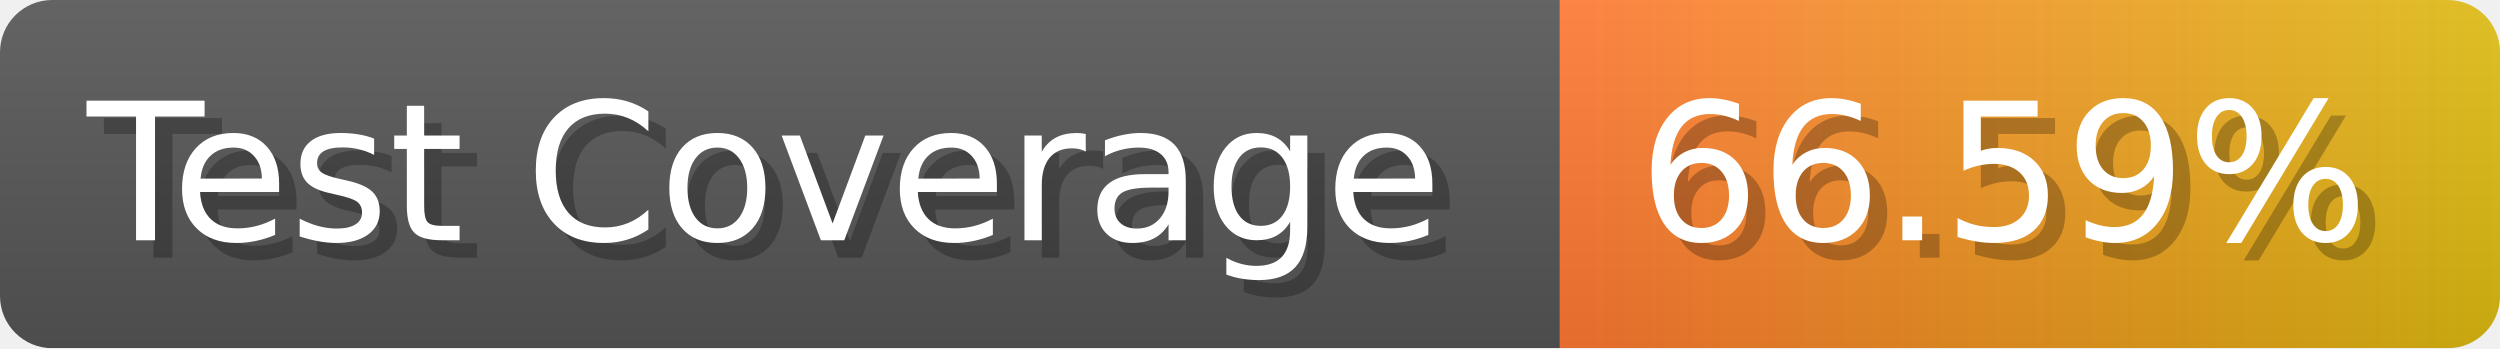
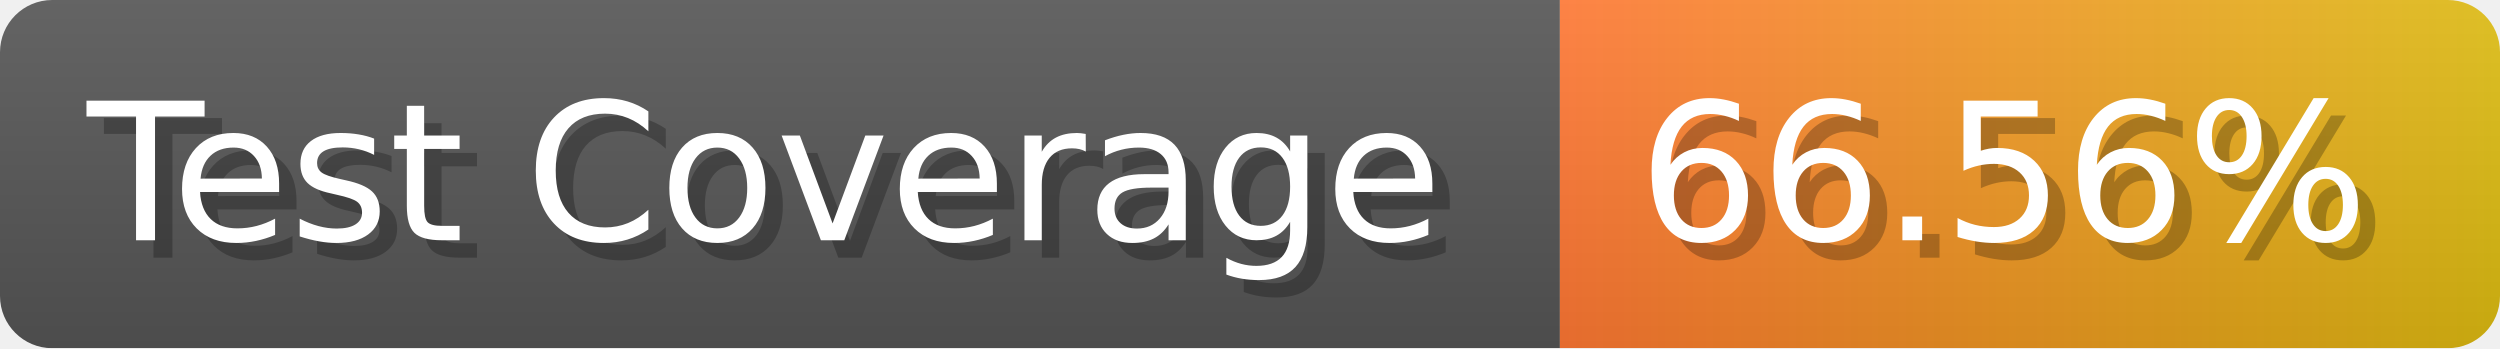
- <svg xmlns="http://www.w3.org/2000/svg" width="143.6" height="20" viewBox="0 0 1436 200" role="img" aria-label="Test Coverage: 66.59%">
+ <svg xmlns="http://www.w3.org/2000/svg" width="143.6" height="20" viewBox="0 0 1436 200" role="img" aria-label="Test Coverage: 66.56%">
  <linearGradient id="a" x2="0" y2="100%">
    <stop offset="0" stop-opacity=".1" stop-color="#EEE" />
    <stop offset="1" stop-opacity=".1" />
  </linearGradient>
  <mask id="m">
    <rect width="1436" height="200" rx="30" fill="#FFF" />
  </mask>
  <g mask="url(#m)">
    <rect width="896" height="200" fill="#555" />
    <rect width="540" height="200" fill="url(#x)" x="896" />
    <rect width="1436" height="200" fill="url(#a)" />
  </g>
  <g aria-hidden="true" fill="#fff" text-anchor="start" font-family="Verdana,DejaVu Sans,sans-serif" font-size="110">
    <text x="60" y="148" textLength="796" fill="#000" opacity="0.25">Test Coverage</text>
    <text x="50" y="138" textLength="796">Test Coverage</text>
-     <text x="951" y="148" textLength="440" fill="#000" opacity="0.25">66.59%</text>
-     <text x="941" y="138" textLength="440">66.59%</text>
+     <text x="951" y="148" textLength="440" fill="#000" opacity="0.25">66.56%</text>
+     <text x="941" y="138" textLength="440">66.56%</text>
  </g>
  <linearGradient id="x" x1="0%" y1="0%" x2="100%" y2="0%">
    <stop offset="0%" style="stop-color:#F73" />
    <stop offset="100%" style="stop-color:#DB1" />
  </linearGradient>
</svg>
